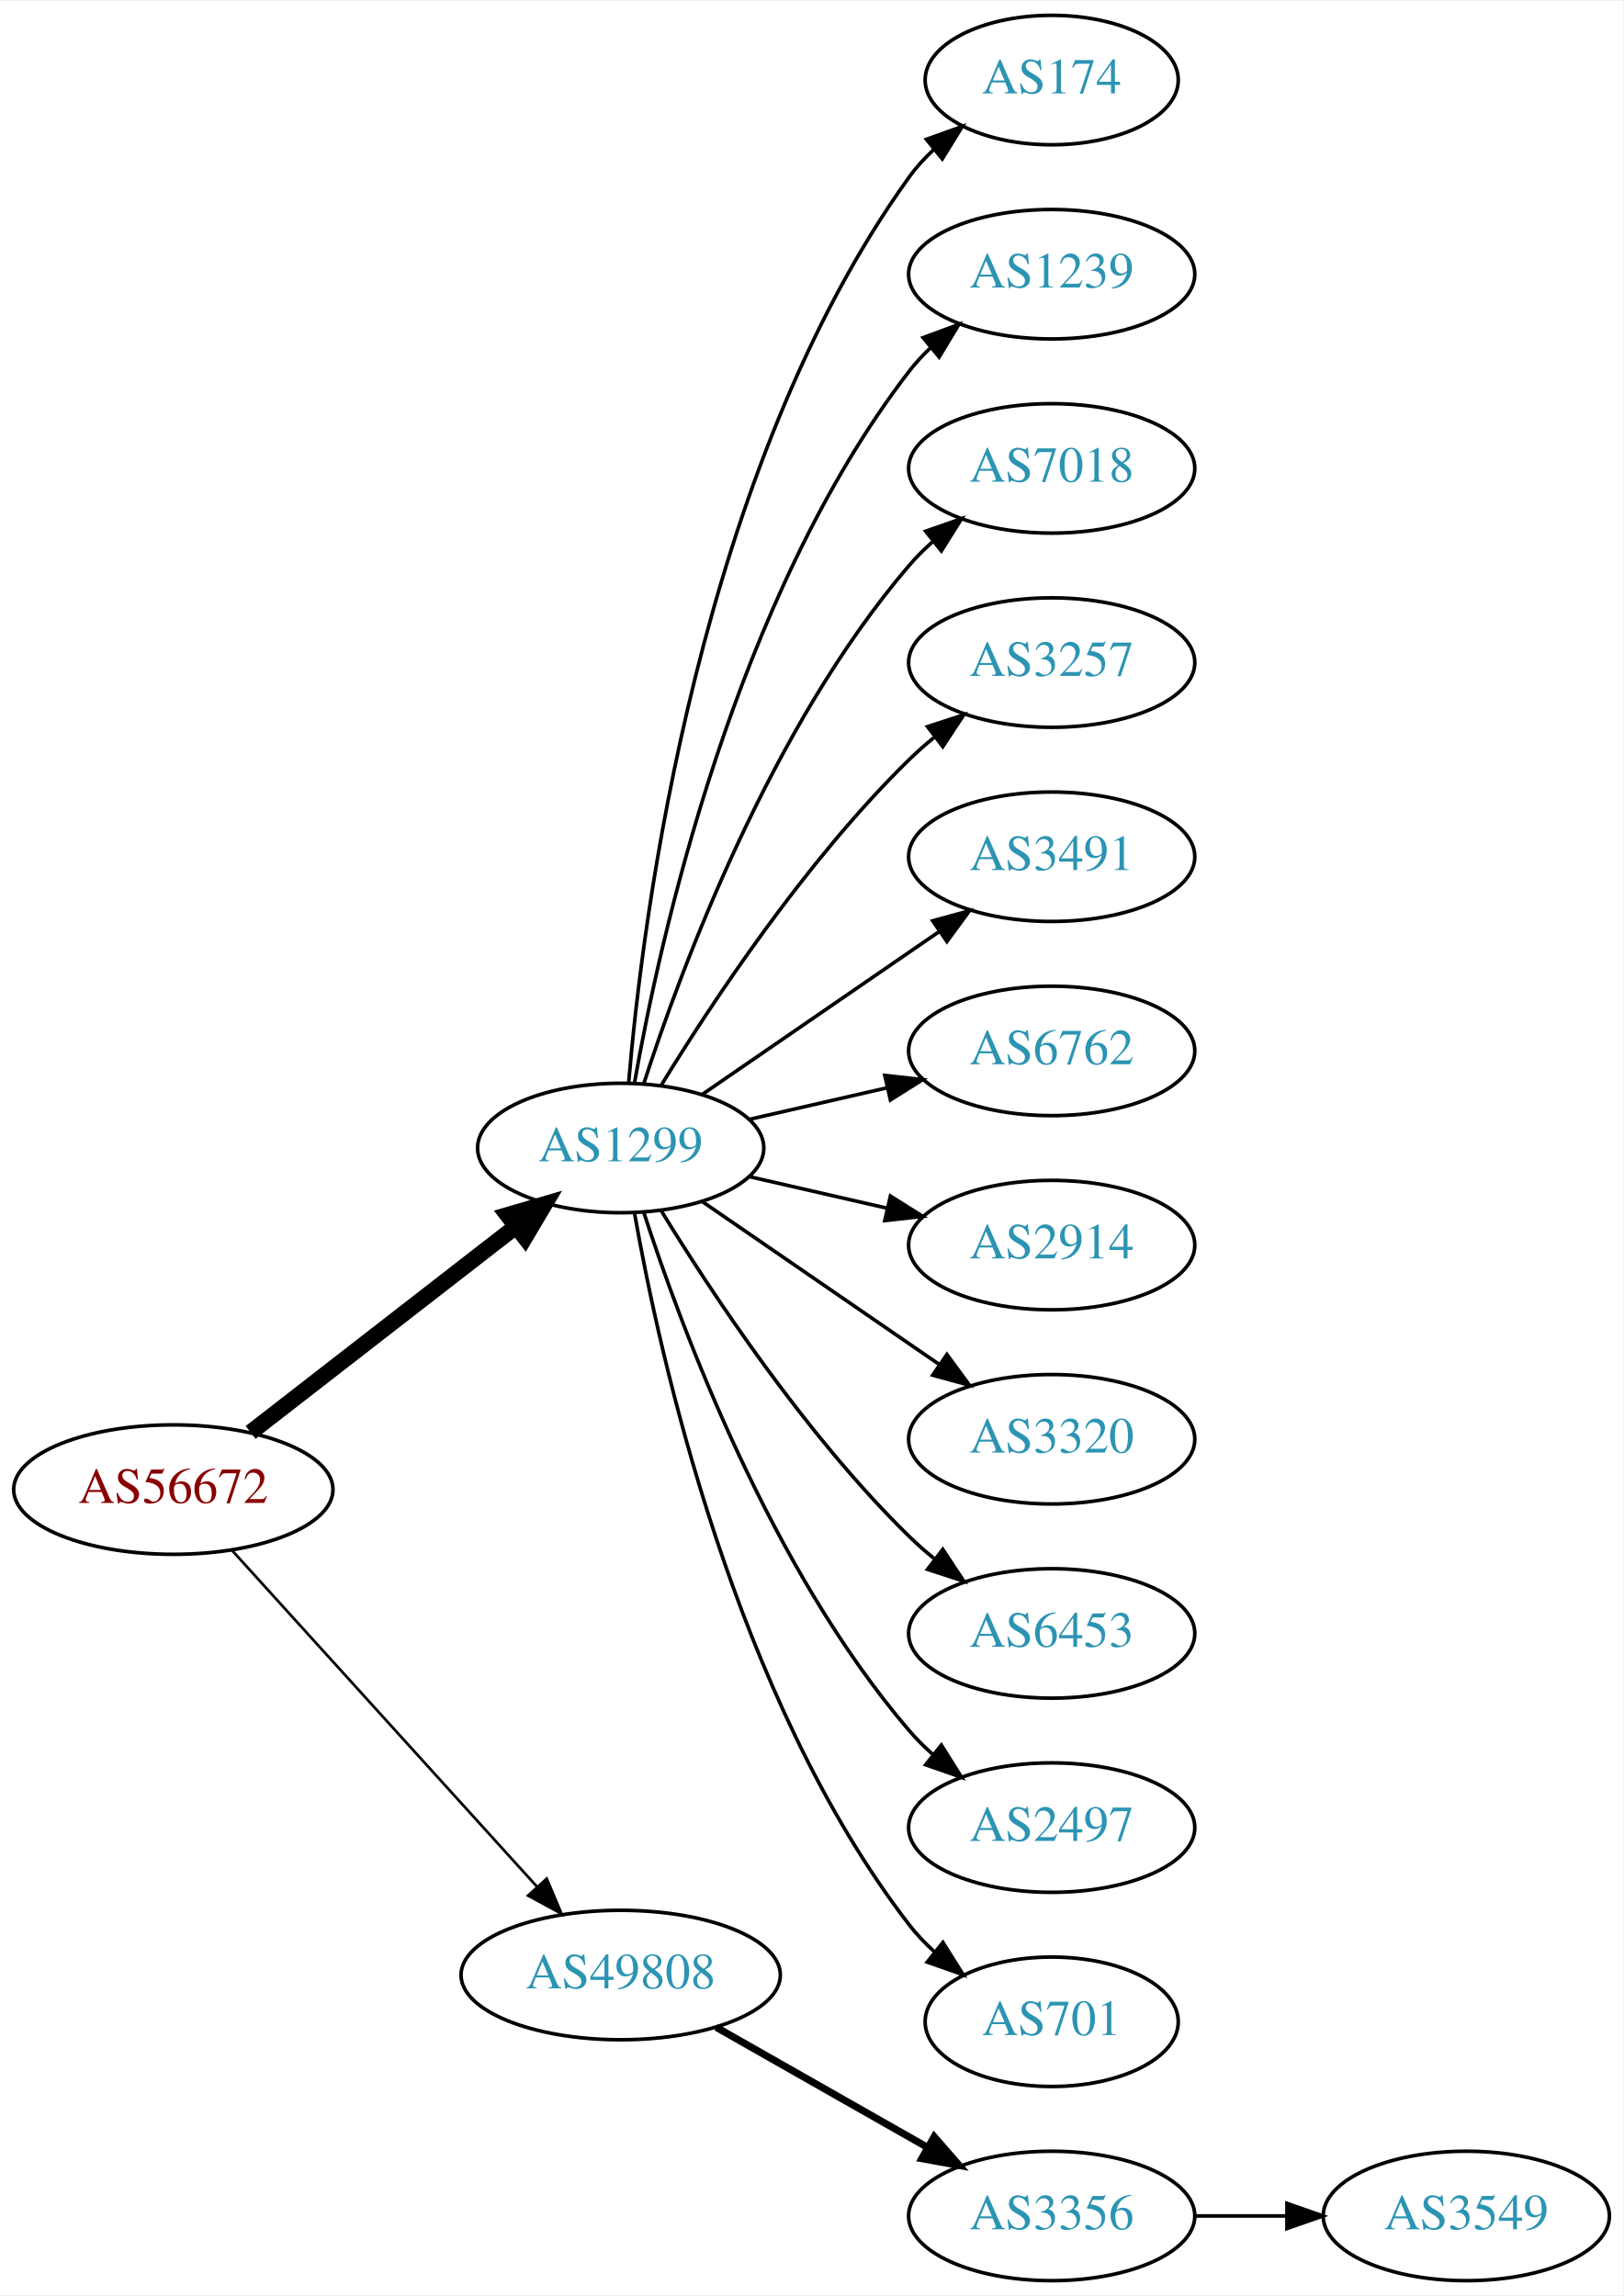
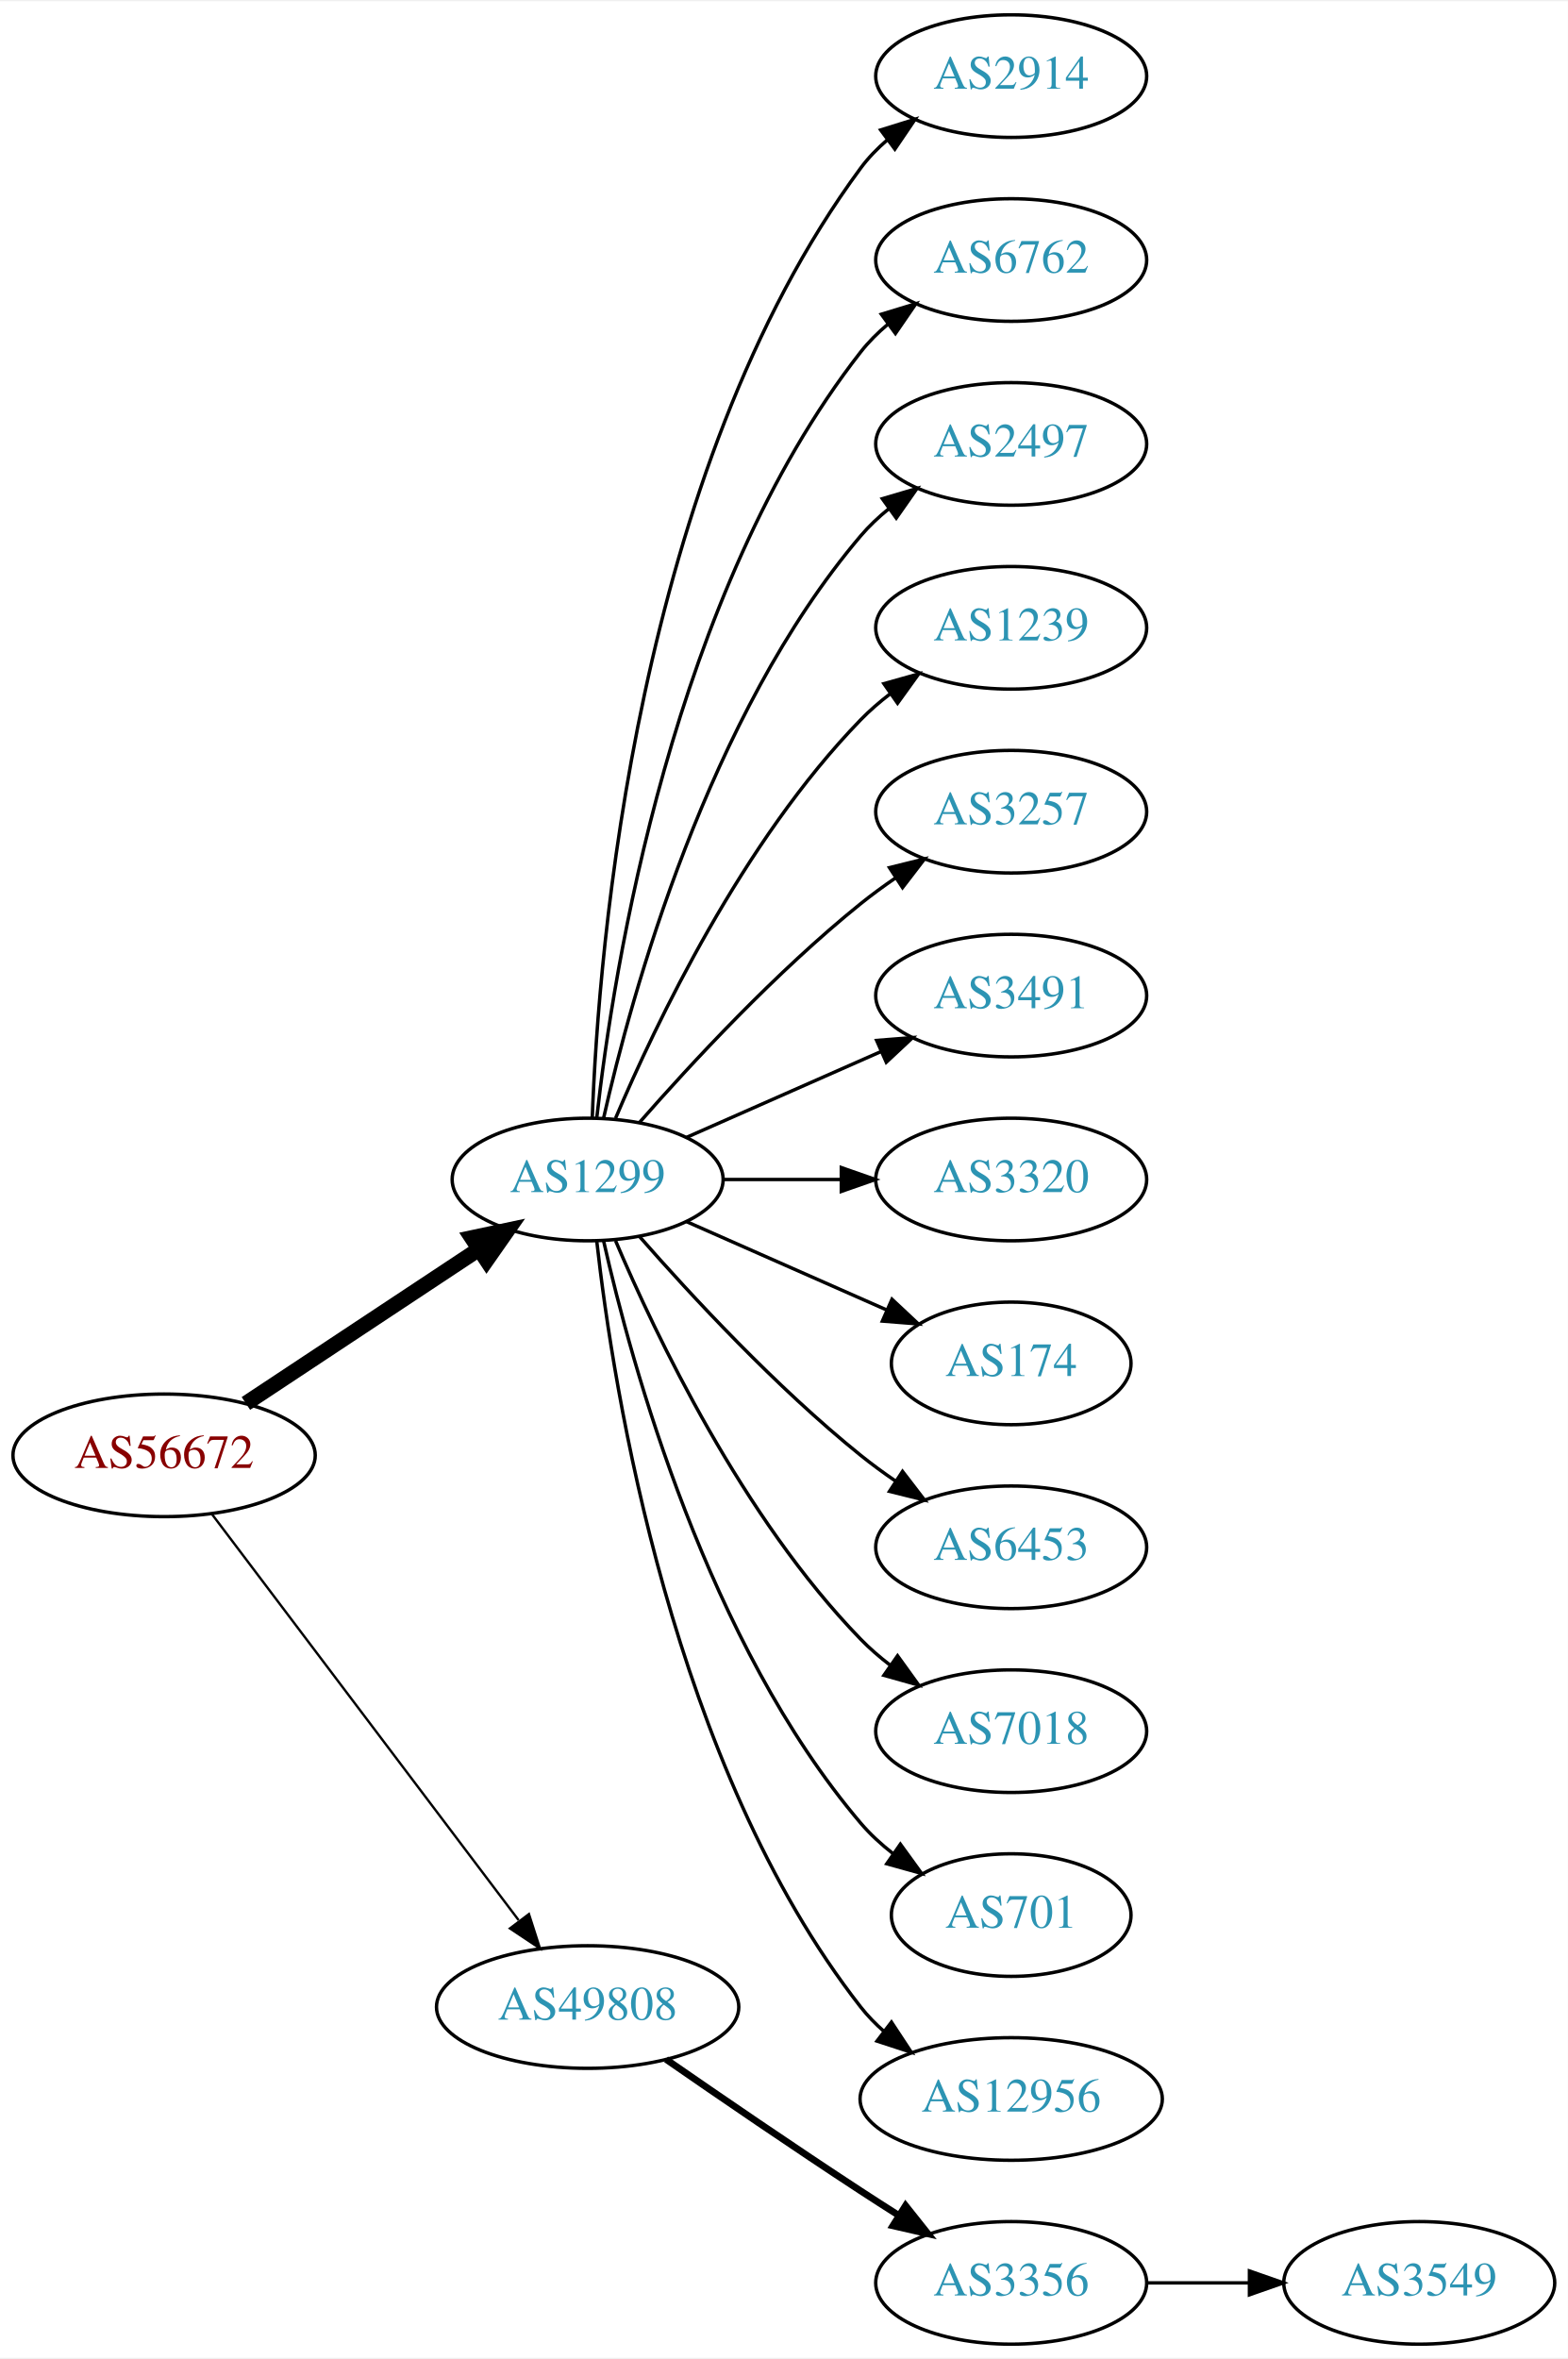
- <svg xmlns="http://www.w3.org/2000/svg" xmlns:xlink="http://www.w3.org/1999/xlink" width="451pt" height="638pt" viewBox="0.00 0.00 451.37 638.00">
-   <g id="graph0" class="graph" transform="scale(1 1) rotate(0) translate(4 634)">
-     <polygon fill="white" stroke="none" points="-4,4 -4,-634 447.37,-634 447.37,4 -4,4" />
+ <svg xmlns="http://www.w3.org/2000/svg" xmlns:xlink="http://www.w3.org/1999/xlink" width="460pt" height="692pt" viewBox="0.00 0.00 460.47 692.00">
+   <g id="graph0" class="graph" transform="scale(1 1) rotate(0) translate(4 688)">
+     <polygon fill="white" stroke="none" points="-4,4 -4,-688 456.469,-688 456.469,4 -4,4" />
    <g id="node1" class="node">
      <g id="a_node1">
        <a xlink:href="/asn/56672" xlink:title="AS56672 ~ ENERGIEAG-AT-AS [AT]">
-           <ellipse fill="#ffffff" stroke="black" cx="44.196" cy="-220" rx="44.393" ry="18" />
-           <text text-anchor="middle" x="44.196" y="-216.3" font-family="Times,serif" font-size="14.00" fill="#880000">AS56672</text>
+           <ellipse fill="#ffffff" stroke="black" cx="44.196" cy="-261" rx="44.393" ry="18" />
+           <text text-anchor="middle" x="44.196" y="-257.3" font-family="Times,serif" font-size="14.00" fill="#880000">AS56672</text>
        </a>
      </g>
    </g>
    <g id="node2" class="node">
      <g id="a_node2">
        <a xlink:href="/asn/1299" xlink:title="AS1299 ~ Telia Carrier [EU]">
-           <ellipse fill="#ffffff" stroke="black" cx="168.588" cy="-315" rx="39.794" ry="18" />
-           <text text-anchor="middle" x="168.588" y="-311.3" font-family="Times,serif" font-size="14.00" fill="#2c94b3">AS1299</text>
+           <ellipse fill="#ffffff" stroke="black" cx="168.588" cy="-342" rx="39.794" ry="18" />
+           <text text-anchor="middle" x="168.588" y="-338.3" font-family="Times,serif" font-size="14.00" fill="#2c94b3">AS1299</text>
        </a>
      </g>
    </g>
    <g id="edge1" class="edge">
-       <path fill="none" stroke="black" stroke-width="4.5" d="M65.682,-235.901C85.836,-251.544 116.772,-275.557 139.272,-293.021" />
-       <polygon fill="black" stroke="black" stroke-width="4.5" points="137.129,-296.342 147.443,-299.363 141.958,-290.121 137.129,-296.342" />
+       <path fill="none" stroke="black" stroke-width="4.5" d="M68.217,-276.235C87.571,-289.044 115.406,-307.466 136.696,-321.555" />
+       <polygon fill="black" stroke="black" stroke-width="4.5" points="134.572,-324.871 145.084,-327.107 138.918,-318.304 134.572,-324.871" />
    </g>
    <g id="node3" class="node">
      <g id="a_node3">
        <a xlink:href="/asn/49808" xlink:title="AS49808 ~ POWERSPEED-AS [AT]">
-           <ellipse fill="#ffffff" stroke="black" cx="168.588" cy="-85" rx="44.393" ry="18" />
-           <text text-anchor="middle" x="168.588" y="-81.3" font-family="Times,serif" font-size="14.00" fill="#2c94b3">AS49808</text>
+           <ellipse fill="#ffffff" stroke="black" cx="168.588" cy="-99" rx="44.393" ry="18" />
+           <text text-anchor="middle" x="168.588" y="-95.3" font-family="Times,serif" font-size="14.00" fill="#2c94b3">AS49808</text>
        </a>
      </g>
    </g>
    <g id="edge2" class="edge">
-       <path fill="none" stroke="black" stroke-width="0.75" d="M60.45,-203.175C81.796,-179.63 120.718,-136.698 145.31,-109.574" />
-       <polygon fill="black" stroke="black" stroke-width="0.75" points="148.019,-111.796 152.142,-102.037 142.833,-107.095 148.019,-111.796" />
+       <path fill="none" stroke="black" stroke-width="0.692" d="M58.294,-243.663C79.919,-215.04 123.19,-157.767 148.312,-124.514" />
+       <polygon fill="black" stroke="black" stroke-width="0.692" points="151.349,-126.301 154.584,-116.212 145.764,-122.081 151.349,-126.301" />
    </g>
    <g id="node4" class="node">
      <g id="a_node4">
-         <a xlink:href="/asn/174" xlink:title="AS174 ~ Cogent Communications [US]">
-           <ellipse fill="#ffffff" stroke="black" cx="288.431" cy="-612" rx="35.194" ry="18" />
-           <text text-anchor="middle" x="288.431" y="-608.3" font-family="Times,serif" font-size="14.00" fill="#2c94b3">AS174</text>
+         <a xlink:href="/asn/2914" xlink:title="AS2914 ~ NTT America, Inc. [US]">
+           <ellipse fill="#ffffff" stroke="black" cx="292.98" cy="-666" rx="39.794" ry="18" />
+           <text text-anchor="middle" x="292.98" y="-662.3" font-family="Times,serif" font-size="14.00" fill="#2c94b3">AS2914</text>
        </a>
      </g>
    </g>
    <g id="edge3" class="edge">
-       <path fill="none" stroke="black" d="M170.807,-333.195C174.714,-379.461 190.342,-503.68 248.784,-585 250.743,-587.725 253.065,-590.27 255.585,-592.622" />
-       <polygon fill="black" stroke="black" points="253.594,-595.514 263.568,-599.089 258.001,-590.075 253.594,-595.514" />
+       <path fill="none" stroke="black" d="M169.94,-359.993C171.766,-409.457 182.82,-549.73 248.784,-639 251.018,-642.023 253.701,-644.786 256.621,-647.293" />
+       <polygon fill="black" stroke="black" points="254.647,-650.186 264.765,-653.331 258.816,-644.563 254.647,-650.186" />
    </g>
    <g id="node5" class="node">
      <g id="a_node5">
-         <a xlink:href="/asn/1239" xlink:title="AS1239 ~ Sprint [US]">
-           <ellipse fill="#ffffff" stroke="black" cx="288.431" cy="-558" rx="39.794" ry="18" />
-           <text text-anchor="middle" x="288.431" y="-554.3" font-family="Times,serif" font-size="14.00" fill="#2c94b3">AS1239</text>
+         <a xlink:href="/asn/6762" xlink:title="AS6762 ~ TELECOM ITALIA SPARKLE S.p.A. [IT]">
+           <ellipse fill="#ffffff" stroke="black" cx="292.98" cy="-612" rx="39.794" ry="18" />
+           <text text-anchor="middle" x="292.98" y="-608.3" font-family="Times,serif" font-size="14.00" fill="#2c94b3">AS6762</text>
        </a>
      </g>
    </g>
    <g id="edge4" class="edge">
-       <path fill="none" stroke="black" d="M172.406,-332.99C179.334,-372.435 200.291,-468.025 248.784,-531 250.563,-533.31 252.596,-535.5 254.776,-537.559" />
-       <polygon fill="black" stroke="black" points="252.672,-540.361 262.609,-544.036 257.133,-534.966 252.672,-540.361" />
+       <path fill="none" stroke="black" d="M171.268,-360.129C176.098,-403.368 193.439,-514.216 248.784,-585 251.099,-587.961 253.836,-590.683 256.791,-593.164" />
+       <polygon fill="black" stroke="black" points="254.847,-596.078 264.982,-599.165 258.985,-590.432 254.847,-596.078" />
    </g>
    <g id="node6" class="node">
      <g id="a_node6">
-         <a xlink:href="/asn/7018" xlink:title="AS7018 ~ AT&amp;T Services, Inc. [US]">
-           <ellipse fill="#ffffff" stroke="black" cx="288.431" cy="-504" rx="39.794" ry="18" />
-           <text text-anchor="middle" x="288.431" y="-500.3" font-family="Times,serif" font-size="14.00" fill="#2c94b3">AS7018</text>
+         <a xlink:href="/asn/2497" xlink:title="AS2497 ~ Internet Initiative Japan Inc. [JP]">
+           <ellipse fill="#ffffff" stroke="black" cx="292.98" cy="-558" rx="39.794" ry="18" />
+           <text text-anchor="middle" x="292.98" y="-554.3" font-family="Times,serif" font-size="14.00" fill="#2c94b3">AS2497</text>
        </a>
      </g>
    </g>
    <g id="edge5" class="edge">
-       <path fill="none" stroke="black" d="M175.035,-332.991C185.349,-364.816 210.212,-431.927 248.784,-477 250.73,-479.274 252.908,-481.449 255.213,-483.507" />
-       <polygon fill="black" stroke="black" points="253.383,-486.524 263.382,-490.027 257.75,-481.053 253.383,-486.524" />
+       <path fill="none" stroke="black" d="M173.282,-360.075C181.422,-396.148 203.855,-478.14 248.784,-531 251.219,-533.864 254.035,-536.521 257.04,-538.961" />
+       <polygon fill="black" stroke="black" points="255.139,-541.905 265.3,-544.906 259.228,-536.224 255.139,-541.905" />
    </g>
    <g id="node7" class="node">
      <g id="a_node7">
-         <a xlink:href="/asn/3257" xlink:title="AS3257 ~ GTT [DE]">
-           <ellipse fill="#ffffff" stroke="black" cx="288.431" cy="-450" rx="39.794" ry="18" />
-           <text text-anchor="middle" x="288.431" y="-446.3" font-family="Times,serif" font-size="14.00" fill="#2c94b3">AS3257</text>
+         <a xlink:href="/asn/1239" xlink:title="AS1239 ~ Sprint [US]">
+           <ellipse fill="#ffffff" stroke="black" cx="292.98" cy="-504" rx="39.794" ry="18" />
+           <text text-anchor="middle" x="292.98" y="-500.3" font-family="Times,serif" font-size="14.00" fill="#2c94b3">AS1239</text>
        </a>
      </g>
    </g>
    <g id="edge6" class="edge">
-       <path fill="none" stroke="black" d="M179.854,-332.44C193.662,-354.991 219.851,-394.722 248.784,-423 250.924,-425.092 253.242,-427.137 255.642,-429.106" />
-       <polygon fill="black" stroke="black" points="253.908,-432.185 263.983,-435.464 258.152,-426.618 253.908,-432.185" />
+       <path fill="none" stroke="black" d="M176.779,-359.975C188.546,-387.682 214.12,-441.348 248.784,-477 251.404,-479.695 254.345,-482.239 257.428,-484.608" />
+       <polygon fill="black" stroke="black" points="255.594,-487.597 265.796,-490.455 259.603,-481.859 255.594,-487.597" />
    </g>
    <g id="node8" class="node">
      <g id="a_node8">
-         <a xlink:href="/asn/3491" xlink:title="AS3491 ~ PCCW Global, Inc. [US]">
-           <ellipse fill="#ffffff" stroke="black" cx="288.431" cy="-396" rx="39.794" ry="18" />
-           <text text-anchor="middle" x="288.431" y="-392.3" font-family="Times,serif" font-size="14.00" fill="#2c94b3">AS3491</text>
+         <a xlink:href="/asn/3257" xlink:title="AS3257 ~ GTT [DE]">
+           <ellipse fill="#ffffff" stroke="black" cx="292.98" cy="-450" rx="39.794" ry="18" />
+           <text text-anchor="middle" x="292.98" y="-446.3" font-family="Times,serif" font-size="14.00" fill="#2c94b3">AS3257</text>
        </a>
      </g>
    </g>
    <g id="edge7" class="edge">
-       <path fill="none" stroke="black" d="M191.202,-329.857C209.691,-342.565 236.505,-360.995 257.134,-375.175" />
-       <polygon fill="black" stroke="black" points="255.331,-378.183 265.555,-380.963 259.296,-372.414 255.331,-378.183" />
+       <path fill="none" stroke="black" d="M183.74,-358.663C198.842,-375.894 223.963,-403.024 248.784,-423 252.04,-425.62 255.565,-428.192 259.149,-430.646" />
+       <polygon fill="black" stroke="black" points="257.237,-433.577 267.522,-436.121 261.068,-427.719 257.237,-433.577" />
    </g>
    <g id="node9" class="node">
      <g id="a_node9">
-         <a xlink:href="/asn/6762" xlink:title="AS6762 ~ TELECOM ITALIA SPARKLE S.p.A. [IT]">
-           <ellipse fill="#ffffff" stroke="black" cx="288.431" cy="-342" rx="39.794" ry="18" />
-           <text text-anchor="middle" x="288.431" y="-338.3" font-family="Times,serif" font-size="14.00" fill="#2c94b3">AS6762</text>
+         <a xlink:href="/asn/3491" xlink:title="AS3491 ~ PCCW Global, Inc. [US]">
+           <ellipse fill="#ffffff" stroke="black" cx="292.98" cy="-396" rx="39.794" ry="18" />
+           <text text-anchor="middle" x="292.98" y="-392.3" font-family="Times,serif" font-size="14.00" fill="#2c94b3">AS3491</text>
        </a>
      </g>
    </g>
    <g id="edge8" class="edge">
-       <path fill="none" stroke="black" d="M204.308,-322.955C216.307,-325.704 229.928,-328.825 242.621,-331.733" />
-       <polygon fill="black" stroke="black" points="242.023,-335.187 252.552,-334.009 243.587,-328.364 242.023,-335.187" />
+       <path fill="none" stroke="black" d="M197.667,-354.389C214.615,-361.866 236.413,-371.483 254.782,-379.588" />
+       <polygon fill="black" stroke="black" points="253.47,-382.834 264.032,-383.669 256.296,-376.43 253.47,-382.834" />
    </g>
    <g id="node10" class="node">
      <g id="a_node10">
-         <a xlink:href="/asn/2914" xlink:title="AS2914 ~ NTT America, Inc. [US]">
-           <ellipse fill="#ffffff" stroke="black" cx="288.431" cy="-288" rx="39.794" ry="18" />
-           <text text-anchor="middle" x="288.431" y="-284.3" font-family="Times,serif" font-size="14.00" fill="#2c94b3">AS2914</text>
+         <a xlink:href="/asn/3320" xlink:title="AS3320 ~ DTAG [DE]">
+           <ellipse fill="#ffffff" stroke="black" cx="292.98" cy="-342" rx="39.794" ry="18" />
+           <text text-anchor="middle" x="292.98" y="-338.3" font-family="Times,serif" font-size="14.00" fill="#2c94b3">AS3320</text>
        </a>
      </g>
    </g>
    <g id="edge9" class="edge">
-       <path fill="none" stroke="black" d="M204.308,-307.045C216.307,-304.296 229.928,-301.175 242.621,-298.267" />
-       <polygon fill="black" stroke="black" points="243.587,-301.636 252.552,-295.991 242.023,-294.813 243.587,-301.636" />
+       <path fill="none" stroke="black" d="M208.314,-342C219.252,-342 231.303,-342 242.769,-342" />
+       <polygon fill="black" stroke="black" points="243.087,-345.5 253.087,-342 243.087,-338.5 243.087,-345.5" />
    </g>
    <g id="node11" class="node">
      <g id="a_node11">
-         <a xlink:href="/asn/3320" xlink:title="AS3320 ~ DTAG [DE]">
-           <ellipse fill="#ffffff" stroke="black" cx="288.431" cy="-234" rx="39.794" ry="18" />
-           <text text-anchor="middle" x="288.431" y="-230.3" font-family="Times,serif" font-size="14.00" fill="#2c94b3">AS3320</text>
+         <a xlink:href="/asn/174" xlink:title="AS174 ~ Cogent Communications [US]">
+           <ellipse fill="#ffffff" stroke="black" cx="292.98" cy="-288" rx="35.194" ry="18" />
+           <text text-anchor="middle" x="292.98" y="-284.3" font-family="Times,serif" font-size="14.00" fill="#2c94b3">AS174</text>
        </a>
      </g>
    </g>
    <g id="edge10" class="edge">
-       <path fill="none" stroke="black" d="M191.202,-300.143C209.691,-287.435 236.505,-269.005 257.134,-254.825" />
-       <polygon fill="black" stroke="black" points="259.296,-257.586 265.555,-249.037 255.331,-251.817 259.296,-257.586" />
+       <path fill="none" stroke="black" d="M197.667,-329.611C215.096,-321.922 237.653,-311.969 256.337,-303.726" />
+       <polygon fill="black" stroke="black" points="257.97,-306.831 265.707,-299.592 255.145,-300.427 257.97,-306.831" />
    </g>
    <g id="node12" class="node">
      <g id="a_node12">
        <a xlink:href="/asn/6453" xlink:title="AS6453 ~ TATA COMMUNICATIONS (AMERICA) INC [US]">
-           <ellipse fill="#ffffff" stroke="black" cx="288.431" cy="-180" rx="39.794" ry="18" />
-           <text text-anchor="middle" x="288.431" y="-176.3" font-family="Times,serif" font-size="14.00" fill="#2c94b3">AS6453</text>
+           <ellipse fill="#ffffff" stroke="black" cx="292.98" cy="-234" rx="39.794" ry="18" />
+           <text text-anchor="middle" x="292.98" y="-230.3" font-family="Times,serif" font-size="14.00" fill="#2c94b3">AS6453</text>
        </a>
      </g>
    </g>
    <g id="edge11" class="edge">
-       <path fill="none" stroke="black" d="M179.854,-297.56C193.662,-275.009 219.851,-235.278 248.784,-207 250.924,-204.908 253.242,-202.863 255.642,-200.894" />
-       <polygon fill="black" stroke="black" points="258.152,-203.382 263.983,-194.536 253.908,-197.815 258.152,-203.382" />
+       <path fill="none" stroke="black" d="M183.74,-325.337C198.842,-308.106 223.963,-280.976 248.784,-261 252.04,-258.38 255.565,-255.808 259.149,-253.354" />
+       <polygon fill="black" stroke="black" points="261.068,-256.281 267.522,-247.879 257.237,-250.423 261.068,-256.281" />
    </g>
    <g id="node13" class="node">
      <g id="a_node13">
-         <a xlink:href="/asn/2497" xlink:title="AS2497 ~ Internet Initiative Japan Inc. [JP]">
-           <ellipse fill="#ffffff" stroke="black" cx="288.431" cy="-126" rx="39.794" ry="18" />
-           <text text-anchor="middle" x="288.431" y="-122.3" font-family="Times,serif" font-size="14.00" fill="#2c94b3">AS2497</text>
+         <a xlink:href="/asn/7018" xlink:title="AS7018 ~ AT&amp;T Services, Inc. [US]">
+           <ellipse fill="#ffffff" stroke="black" cx="292.98" cy="-180" rx="39.794" ry="18" />
+           <text text-anchor="middle" x="292.98" y="-176.3" font-family="Times,serif" font-size="14.00" fill="#2c94b3">AS7018</text>
        </a>
      </g>
    </g>
    <g id="edge12" class="edge">
-       <path fill="none" stroke="black" d="M175.035,-297.009C185.349,-265.184 210.212,-198.073 248.784,-153 250.73,-150.726 252.908,-148.551 255.213,-146.493" />
-       <polygon fill="black" stroke="black" points="257.75,-148.947 263.382,-139.973 253.383,-143.476 257.75,-148.947" />
+       <path fill="none" stroke="black" d="M176.779,-324.025C188.546,-296.318 214.12,-242.652 248.784,-207 251.404,-204.305 254.345,-201.761 257.428,-199.392" />
+       <polygon fill="black" stroke="black" points="259.603,-202.141 265.796,-193.545 255.594,-196.403 259.603,-202.141" />
    </g>
    <g id="node14" class="node">
      <g id="a_node14">
        <a xlink:href="/asn/701" xlink:title="AS701 ~ UUNET [US]">
-           <ellipse fill="#ffffff" stroke="black" cx="288.431" cy="-72" rx="35.194" ry="18" />
-           <text text-anchor="middle" x="288.431" y="-68.3" font-family="Times,serif" font-size="14.00" fill="#2c94b3">AS701</text>
+           <ellipse fill="#ffffff" stroke="black" cx="292.98" cy="-126" rx="35.194" ry="18" />
+           <text text-anchor="middle" x="292.98" y="-122.3" font-family="Times,serif" font-size="14.00" fill="#2c94b3">AS701</text>
        </a>
      </g>
    </g>
    <g id="edge13" class="edge">
-       <path fill="none" stroke="black" d="M172.406,-297.01C179.334,-257.565 200.291,-161.975 248.784,-99 250.832,-96.341 253.215,-93.841 255.773,-91.518" />
-       <polygon fill="black" stroke="black" points="258.186,-94.07 263.815,-85.094 253.817,-88.601 258.186,-94.07" />
+       <path fill="none" stroke="black" d="M173.282,-323.925C181.422,-287.852 203.855,-205.86 248.784,-153 251.555,-149.74 254.821,-146.748 258.296,-144.039" />
+       <polygon fill="black" stroke="black" points="260.432,-146.818 266.65,-138.239 256.44,-141.068 260.432,-146.818" />
    </g>
    <g id="node15" class="node">
      <g id="a_node15">
-         <a xlink:href="/asn/3356" xlink:title="AS3356 ~ Level 3 Parent, LLC [US]">
-           <ellipse fill="#ffffff" stroke="black" cx="288.431" cy="-18" rx="39.794" ry="18" />
-           <text text-anchor="middle" x="288.431" y="-14.3" font-family="Times,serif" font-size="14.00" fill="#2c94b3">AS3356</text>
+         <a xlink:href="/asn/12956" xlink:title="AS12956 ~ TELXIUS [ES]">
+           <ellipse fill="#ffffff" stroke="black" cx="292.98" cy="-72" rx="44.393" ry="18" />
+           <text text-anchor="middle" x="292.98" y="-68.3" font-family="Times,serif" font-size="14.00" fill="#2c94b3">AS12956</text>
        </a>
      </g>
    </g>
    <g id="edge14" class="edge">
-       <path fill="none" stroke="black" stroke-width="2" d="M195.158,-70.462C212.378,-60.672 235.263,-47.66 253.934,-37.045" />
-       <polygon fill="black" stroke="black" stroke-width="2" points="255.755,-40.036 262.718,-32.05 252.295,-33.95 255.755,-40.036" />
+       <path fill="none" stroke="black" d="M171.268,-323.871C176.098,-280.632 193.439,-169.784 248.784,-99 250.8,-96.422 253.135,-94.026 255.656,-91.812" />
+       <polygon fill="black" stroke="black" points="257.812,-94.568 263.638,-85.719 253.565,-89.004 257.812,-94.568" />
    </g>
    <g id="node16" class="node">
      <g id="a_node16">
+         <a xlink:href="/asn/3356" xlink:title="AS3356 ~ Level 3 Parent, LLC [US]">
+           <ellipse fill="#ffffff" stroke="black" cx="292.98" cy="-18" rx="39.794" ry="18" />
+           <text text-anchor="middle" x="292.98" y="-14.3" font-family="Times,serif" font-size="14.00" fill="#2c94b3">AS3356</text>
+         </a>
+       </g>
+     </g>
+     <g id="edge15" class="edge">
+       <path fill="none" stroke="black" stroke-width="2" d="M191.619,-83.633C207.421,-72.695 229.278,-57.739 248.784,-45 252.366,-42.661 256.137,-40.241 259.897,-37.856" />
+       <polygon fill="black" stroke="black" stroke-width="2" points="261.959,-40.693 268.558,-32.404 258.23,-34.769 261.959,-40.693" />
+     </g>
+     <g id="node17" class="node">
+       <g id="a_node17">
        <a xlink:href="/asn/3549" xlink:title="AS3549 ~ Level 3 Parent, LLC [US]">
-           <ellipse fill="#ffffff" stroke="black" cx="403.724" cy="-18" rx="39.794" ry="18" />
-           <text text-anchor="middle" x="403.724" y="-14.3" font-family="Times,serif" font-size="14.00" fill="#2c94b3">AS3549</text>
-         </a>
-       </g>
-     </g>
-     <g id="edge15" class="edge">
-       <path fill="none" stroke="black" d="M328.103,-18C336.306,-18 345.07,-18 353.602,-18" />
-       <polygon fill="black" stroke="black" points="353.841,-21.5 363.841,-18 353.841,-14.5 353.841,-21.5" />
+           <ellipse fill="#ffffff" stroke="black" cx="412.823" cy="-18" rx="39.794" ry="18" />
+           <text text-anchor="middle" x="412.823" y="-14.3" font-family="Times,serif" font-size="14.00" fill="#2c94b3">AS3549</text>
+         </a>
+       </g>
+     </g>
+     <g id="edge16" class="edge">
+       <path fill="none" stroke="black" d="M332.893,-18C342.446,-18 352.796,-18 362.759,-18" />
+       <polygon fill="black" stroke="black" points="362.951,-21.5 372.951,-18 362.951,-14.5 362.951,-21.5" />
    </g>
  </g>
</svg>
